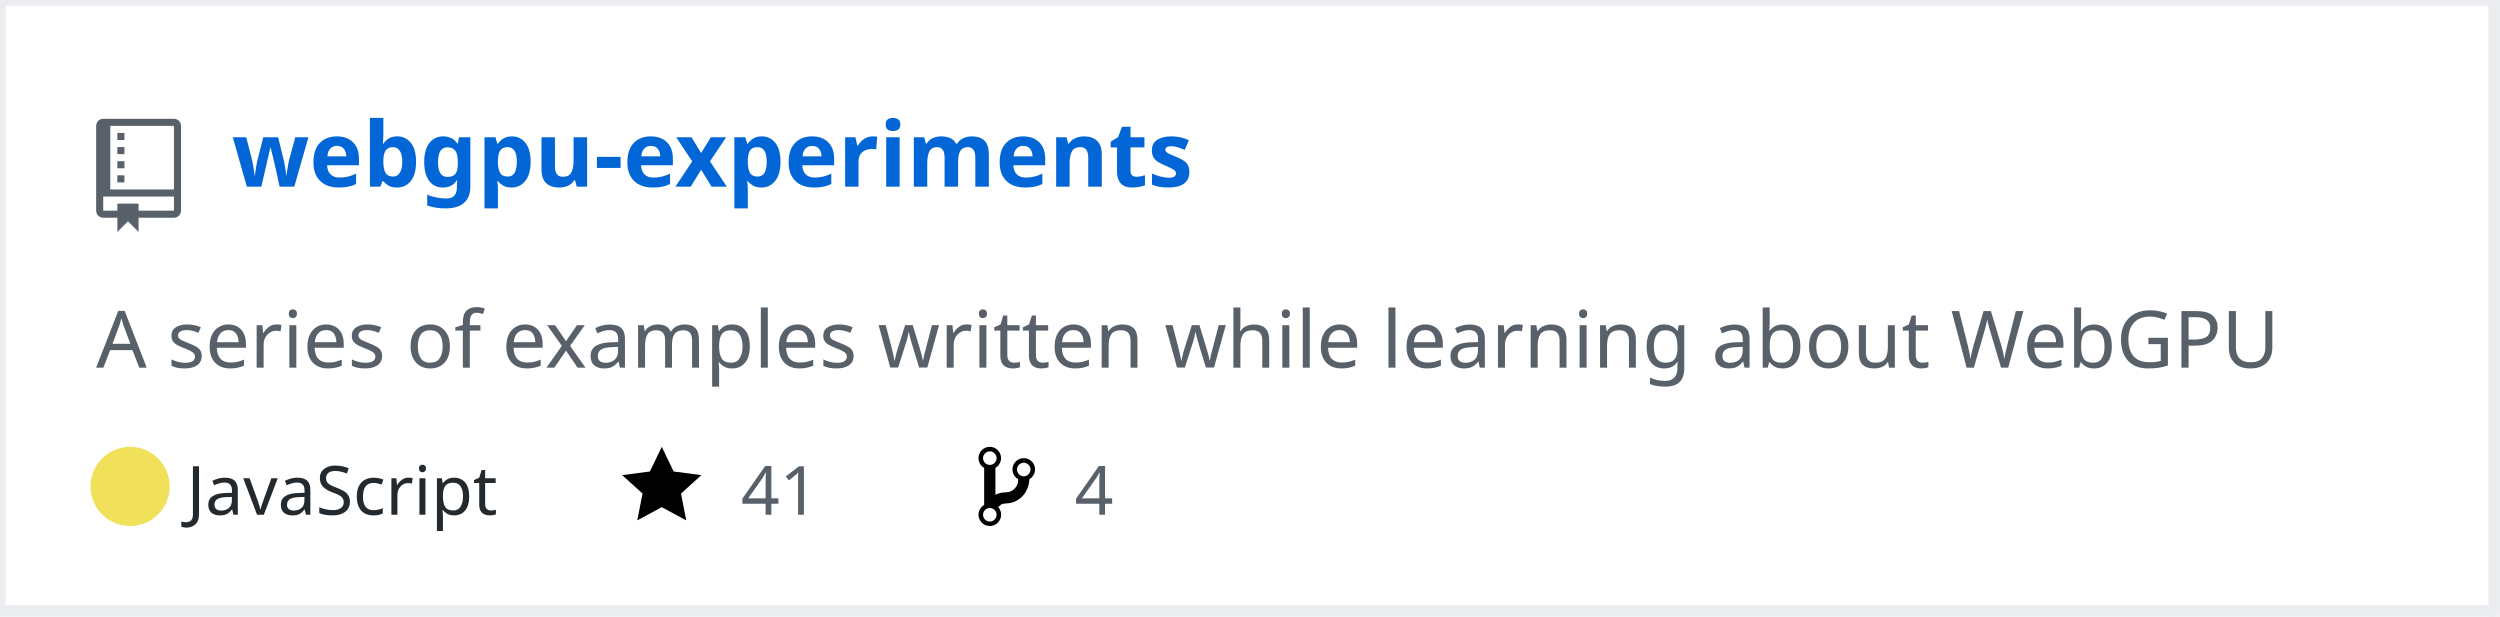
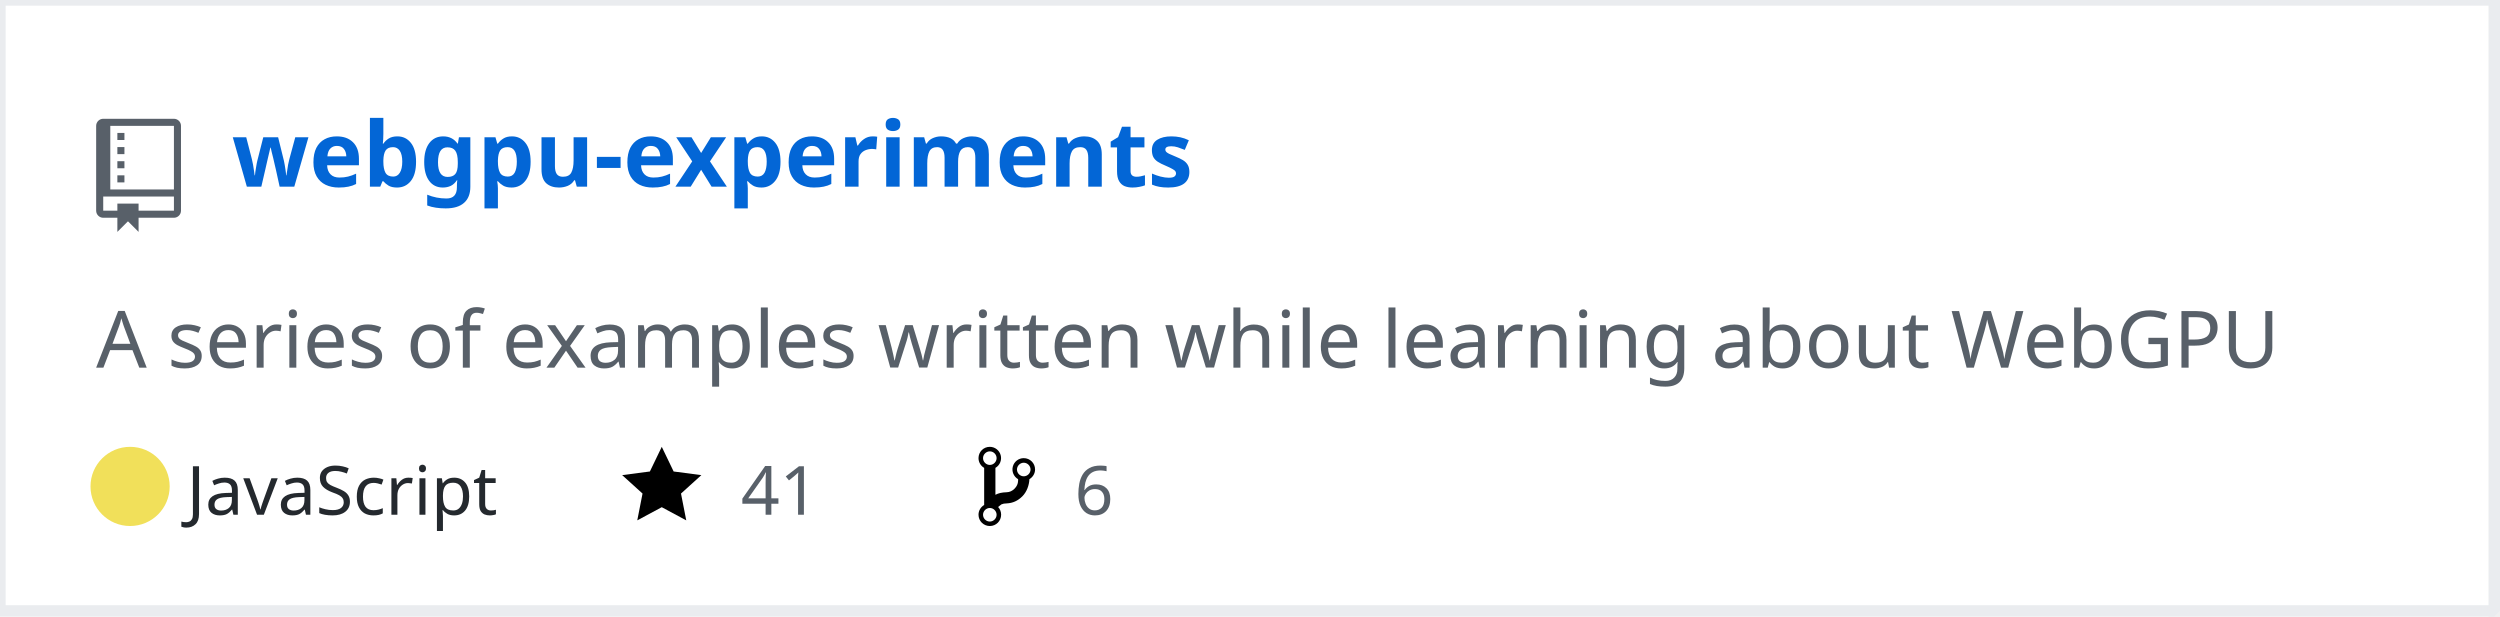
<svg xmlns="http://www.w3.org/2000/svg" width="442" height="109" version="1.2" baseProfile="tiny" data-reactroot="">
  <defs />
  <g fill="none" stroke="black" stroke-width="1" fill-rule="evenodd" stroke-linecap="square" stroke-linejoin="bevel">
    <g fill="#ffffff" fill-opacity="1" stroke="none" transform="matrix(1,0,0,1,0,0)">
      <rect x="0" y="0" width="440" height="109" />
    </g>
    <rect x="0" y="0" width="441" height="108" stroke="#eaecef" stroke-width="2" />
    <g fill="#586069" fill-opacity="1" stroke="none" transform="matrix(1.25,0,0,1.25,17,21)">
      <path vector-effect="none" fill-rule="evenodd" d="M4,9 L3,9 L3,8 L4,8 L4,9 M4,6 L3,6 L3,7 L4,7 L4,6 M4,4 L3,4 L3,5 L4,5 L4,4 M4,2 L3,2 L3,3 L4,3 L4,2 M12,1 L12,13 C12,13.55 11.55,14 11,14 L6,14 L6,16 L4.5,14.5 L3,16 L3,14 L1,14 C0.45,14 0,13.55 0,13 L0,1 C0,0.45 0.45,0 1,0 L11,0 C11.55,0 12,0.45 12,1 M11,11 L1,11 L1,13 L3,13 L3,12 L6,12 L6,13 L11,13 L11,11 M11,1 L2,1 L2,10 L11,10 L11,1" />
    </g>
    <g fill="#0366d6" fill-opacity="1" stroke="#0366d6" stroke-opacity="1" stroke-width="1" stroke-linecap="square" stroke-linejoin="bevel" transform="matrix(1,0,0,1,0,0)">
      <a target="" href="https://github.com/Twinklebear/webgpu-experiments">
        <text fill="#0366d6" fill-opacity="1" stroke="none" xml:space="preserve" x="41" y="33" font-family="sans-serif" font-size="16" font-weight="630" font-style="normal">webgpu-experiments</text>
      </a>
    </g>
    <g fill="#586069" fill-opacity="1" stroke="#586069" stroke-opacity="1" stroke-width="1" stroke-linecap="square" stroke-linejoin="bevel" transform="matrix(1,0,0,1,0,0)">
      <text fill="#586069" fill-opacity="1" stroke="none" xml:space="preserve" x="17" y="65" font-family="sans-serif" font-size="14" font-weight="400" font-style="normal">A series of examples written while learning about WebGPU </text>
    </g>
    <g fill="#24292e" fill-opacity="1" stroke="#24292e" stroke-opacity="1" stroke-width="1" stroke-linecap="square" stroke-linejoin="bevel" transform="matrix(1,0,0,1,0,0)">
      <text fill="#24292e" fill-opacity="1" stroke="none" xml:space="preserve" x="33" y="91" font-family="sans-serif" font-size="12" font-weight="400" font-style="normal">JavaScript</text>
    </g>
    <g fill="#000000" fill-opacity="1" stroke="none" transform="matrix(1,0,0,1,110,78)">
      <a target="" href="https://github.com/Twinklebear/webgpu-experiments/stargazers">
        <path vector-effect="none" fill-rule="evenodd" d="M14,6 L9.1,5.36 L7,1 L4.9,5.36 L0,6 L3.6,9.26 L2.67,14 L7,11.67 L11.33,14 L10.4,9.26 L14,6" />
      </a>
    </g>
    <g fill="#586069" fill-opacity="1" stroke="#586069" stroke-opacity="1" stroke-width="1" stroke-linecap="square" stroke-linejoin="bevel" transform="matrix(1,0,0,1,0,0)">
      <a target="" href="https://github.com/Twinklebear/webgpu-experiments/stargazers">
        <text fill="#586069" fill-opacity="1" stroke="none" xml:space="preserve" x="131" y="91" font-family="sans-serif" font-size="12" font-weight="400" font-style="normal">41</text>
      </a>
    </g>
    <g fill="#000000" fill-opacity="1" stroke="none" transform="matrix(1,0,0,1,173,78)">
      <a target="" href="https://github.com/Twinklebear/webgpu-experiments/network/members">
        <path vector-effect="none" fill-rule="evenodd" d="M10,5 C10,3.89 9.11,3 8,3 C7.097,2.998 6.305,3.603 6.07,4.476 C5.836,5.348 6.217,6.269 7,6.72 L7,7.02 C6.98,7.54 6.77,8 6.37,8.4 C5.97,8.8 5.51,9.01 4.99,9.03 C4.16,9.05 3.51,9.19 2.99,9.48 L2.99,4.72 C3.773,4.269 4.154,3.348 3.92,2.476 C3.685,1.603 2.893,0.998 1.99,1 C0.88,1 0,1.89 0,3 C0.004,3.71 0.385,4.365 1,4.72 L1,11.28 C0.41,11.63 0,12.27 0,13 C0,14.11 0.89,15 2,15 C3.11,15 4,14.11 4,13 C4,12.47 3.8,12 3.47,11.64 C3.56,11.58 3.95,11.23 4.06,11.17 C4.31,11.06 4.62,11 5,11 C6.05,10.95 6.95,10.55 7.75,9.75 C8.55,8.95 8.95,7.77 9,6.73 L8.98,6.73 C9.59,6.37 10,5.73 10,5 M2,1.8 C2.66,1.8 3.2,2.35 3.2,3 C3.2,3.65 2.65,4.2 2,4.2 C1.35,4.2 0.8,3.65 0.8,3 C0.8,2.35 1.35,1.8 2,1.8 M2,14.21 C1.34,14.21 0.8,13.66 0.8,13.01 C0.8,12.36 1.35,11.81 2,11.81 C2.65,11.81 3.2,12.36 3.2,13.01 C3.2,13.66 2.65,14.21 2,14.21 M8,6.21 C7.34,6.21 6.8,5.66 6.8,5.01 C6.8,4.36 7.35,3.81 8,3.81 C8.65,3.81 9.2,4.36 9.2,5.01 C9.2,5.66 8.65,6.21 8,6.21 " />
      </a>
    </g>
    <g fill="#586069" fill-opacity="1" stroke="#586069" stroke-opacity="1" stroke-width="1" stroke-linecap="square" stroke-linejoin="bevel" transform="matrix(1,0,0,1,0,0)">
      <a target="" href="https://github.com/Twinklebear/webgpu-experiments/network/members">
-         <text fill="" fill-opacity="1" stroke="none" xml:space="preserve" x="190" y="91" font-family="sans-serif" font-size="12" font-weight="400" font-style="normal">4</text>
+         <text fill="" fill-opacity="1" stroke="none" xml:space="preserve" x="190" y="91" font-family="sans-serif" font-size="12" font-weight="400" font-style="normal">6</text>
      </a>
    </g>
    <circle cx="23" cy="86" r="7" stroke="none" fill="#f1e05a" />
  </g>
</svg>
